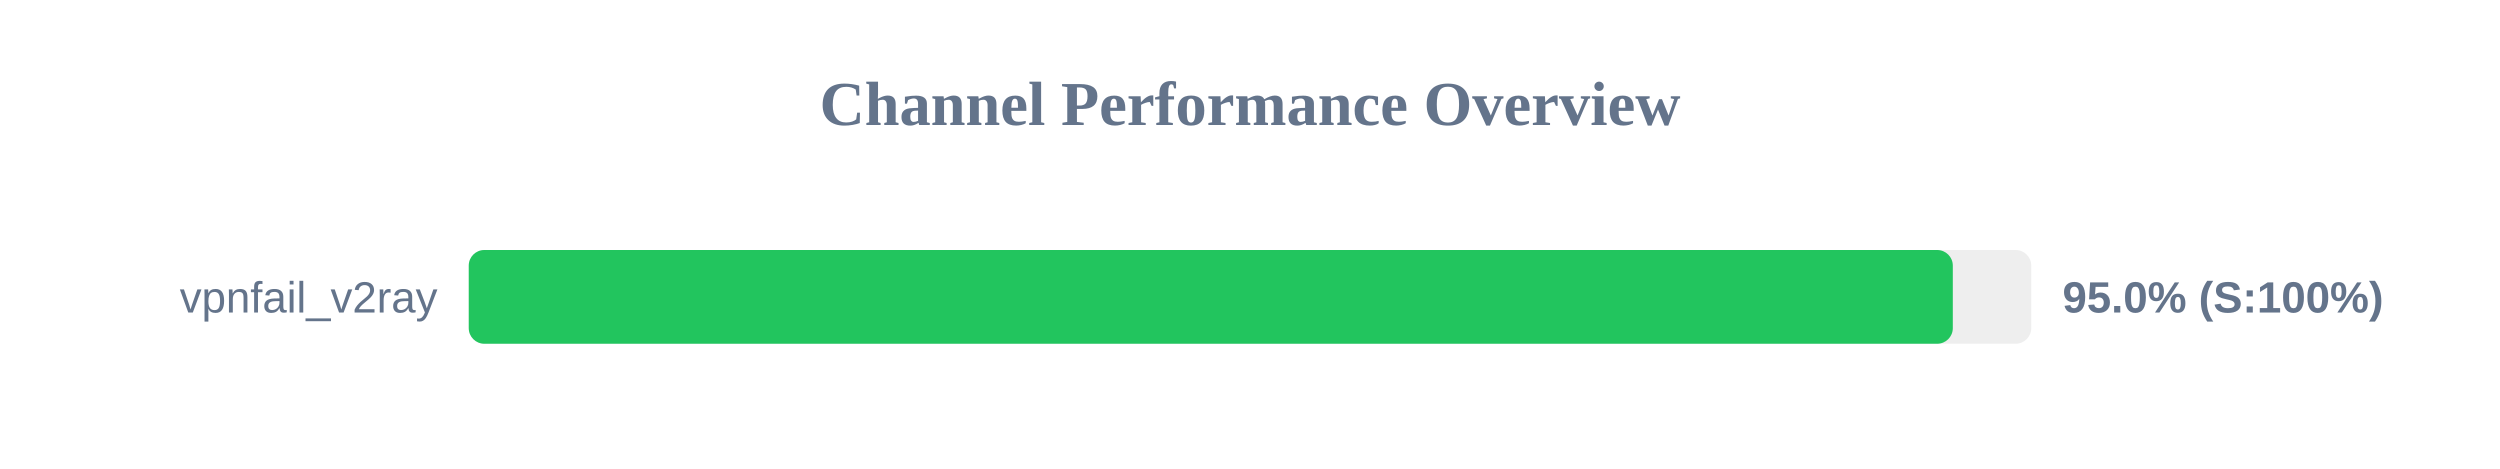
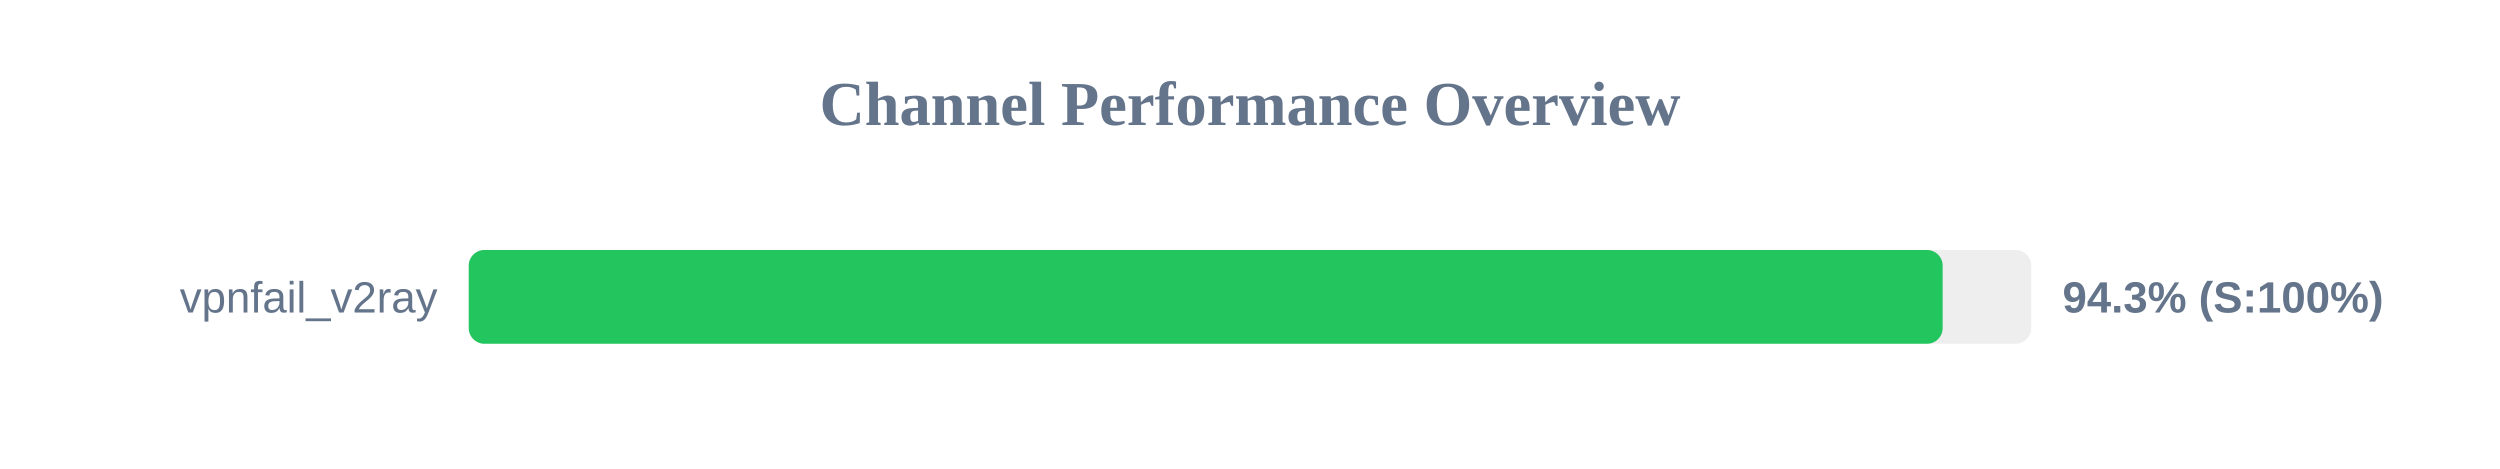
<svg xmlns="http://www.w3.org/2000/svg" width="800" height="150" version="1.1">
  <style>
        .row { font: 14px Arial; fill: #64748b; }
        .score { font: bold 14px Arial; fill: #64748b; }
    </style>
  <text x="400" y="40" text-anchor="middle" font-size="20px" font-weight="bold" fill="#64748b">Channel Performance Overview</text>
  <rect x="150" y="80" width="500" height="30" fill="#eee" rx="5" />
-   <rect x="150" y="80" width="474.9" height="30" fill="#22c55e" rx="5" />
+   <rect x="150" y="80" width="471.65" height="30" fill="#22c55e" rx="5" />
  <text x="140" y="100" text-anchor="end" class="row">vpnfail_v2ray</text>
-   <text x="660" y="100" text-anchor="start" class="score">95.0% (S:100%)</text>
+   <text x="660" y="100" text-anchor="start" class="score">94.3% (S:100%)</text>
</svg>
